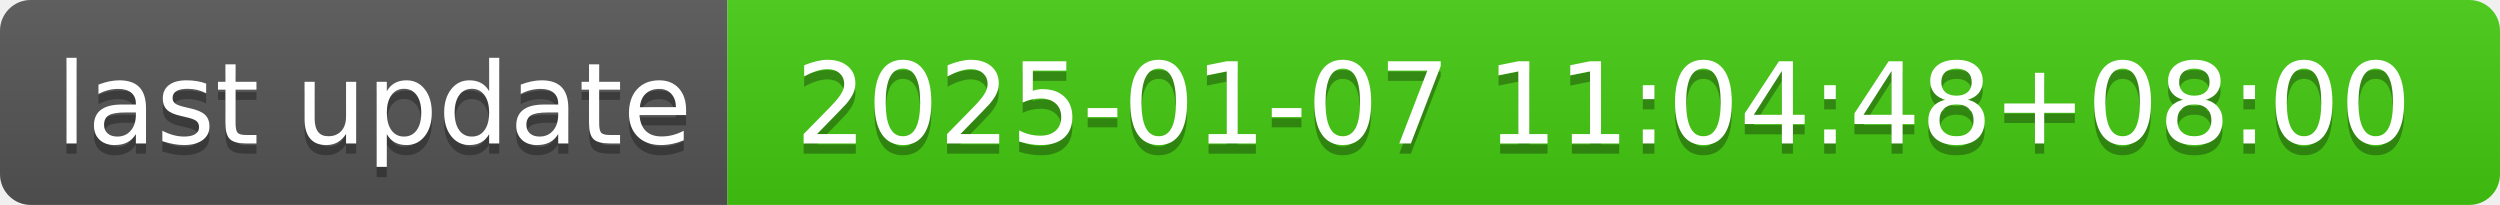
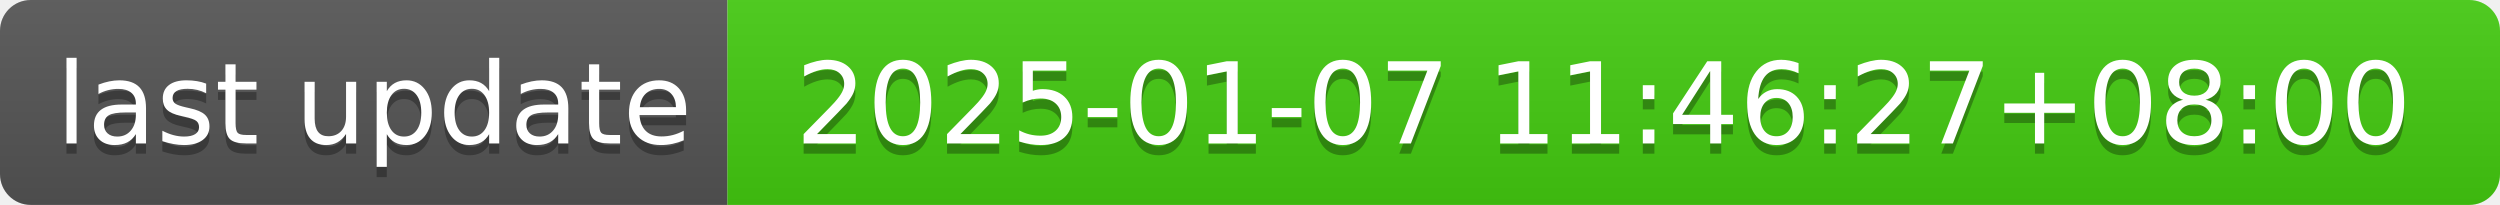
- <svg xmlns="http://www.w3.org/2000/svg" width="244" height="20" role="img" aria-label="last update: 2025-01-07 11:04:48+08:00">
+ <svg xmlns="http://www.w3.org/2000/svg" width="244" height="20" role="img" aria-label="last update: 2025-01-07 11:46:27+08:00">
  <linearGradient id="s" x2="0" y2="100%">
    <stop offset="0" stop-color="#bbb" stop-opacity=".1" />
    <stop offset="1" stop-opacity=".1" />
  </linearGradient>
  <clipPath id="r">
    <rect width="244" height="20" rx="3" fill="#fff" />
  </clipPath>
  <g clip-path="url(#r)">
    <rect width="71" height="20" fill="#555" />
    <rect x="71" width="173" height="20" fill="#4c1" />
    <rect width="244" height="20" fill="url(#s)" />
  </g>
  <g fill="#fff" text-anchor="middle" font-family="Verdana,Geneva,DejaVu Sans,sans-serif" text-rendering="geometricPrecision" font-size="110">
    <text aria-hidden="true" x="365" y="150" fill="#010101" fill-opacity=".3" transform="scale(.1)" textLength="610">last update</text>
    <text x="365" y="140" transform="scale(.1)" fill="#fff" textLength="610">last update</text>
-     <text aria-hidden="true" x="1565" y="150" fill="#010101" fill-opacity=".3" transform="scale(.1)" textLength="1630">2025-01-07 11:04:48+08:00</text>
-     <text x="1565" y="140" transform="scale(.1)" fill="#fff" textLength="1630">2025-01-07 11:04:48+08:00</text>
+     <text aria-hidden="true" x="1565" y="150" fill="#010101" fill-opacity=".3" transform="scale(.1)" textLength="1630">2025-01-07 11:46:27+08:00</text>
+     <text x="1565" y="140" transform="scale(.1)" fill="#fff" textLength="1630">2025-01-07 11:46:27+08:00</text>
  </g>
</svg>
